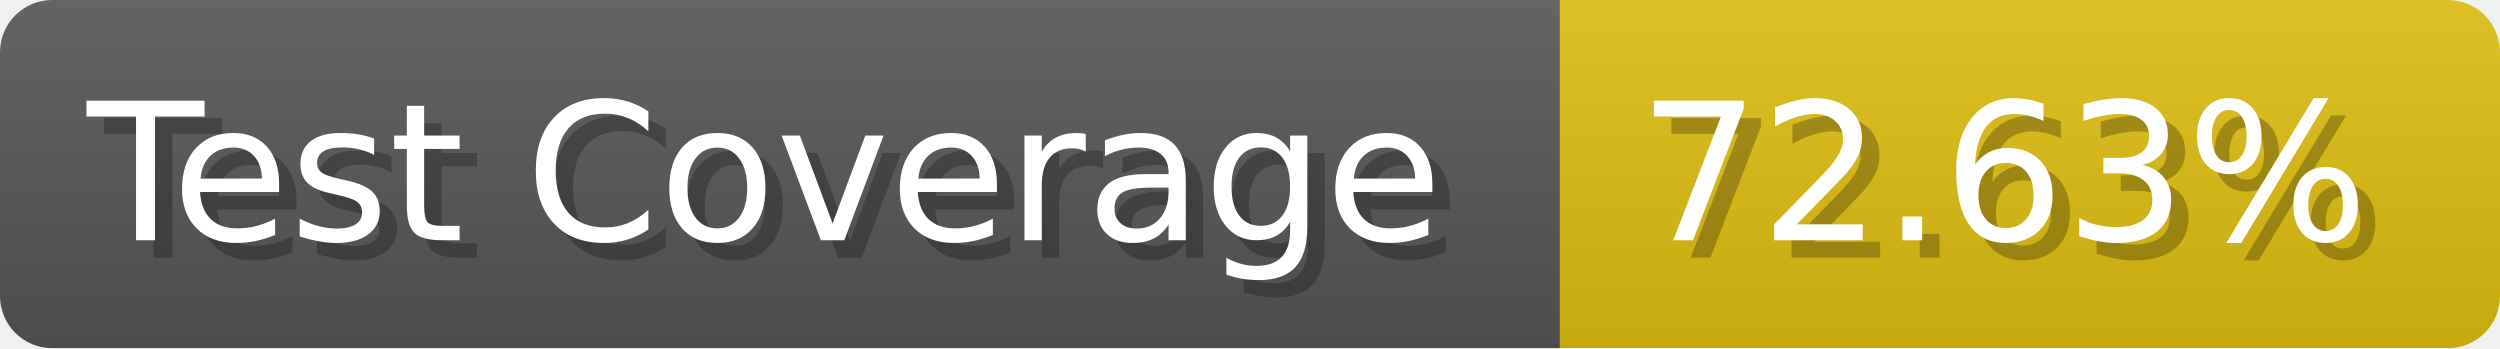
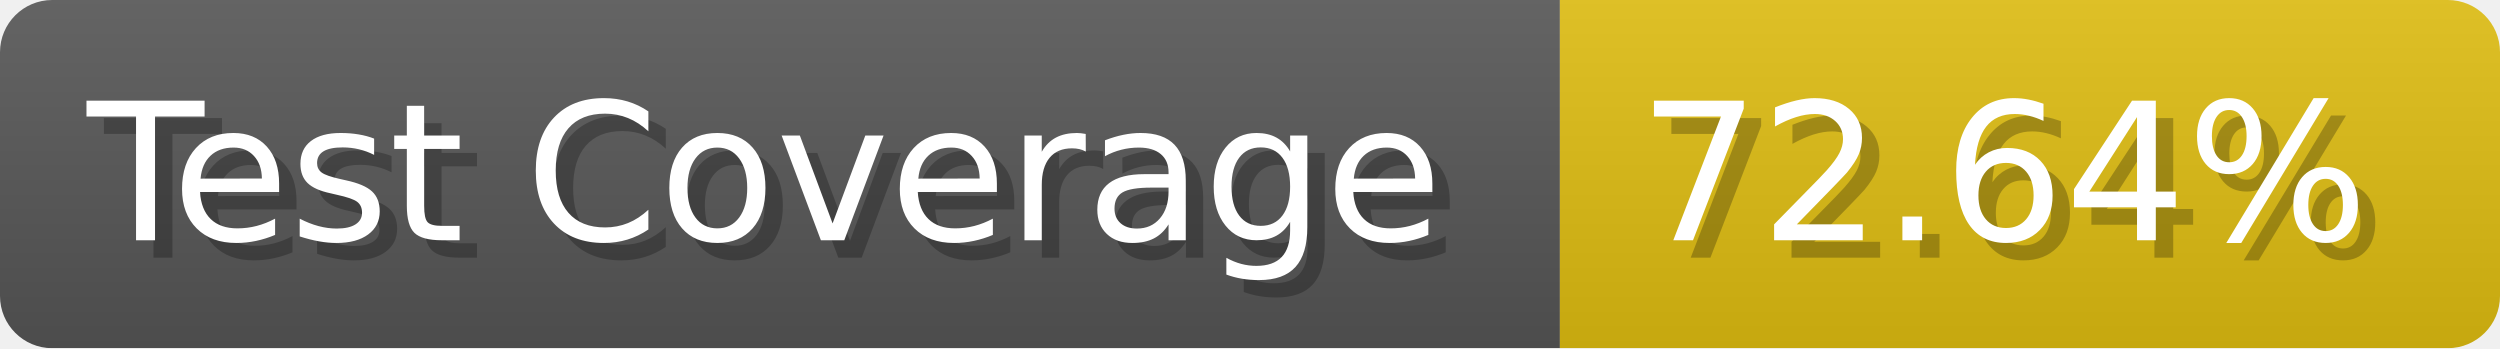
- <svg xmlns="http://www.w3.org/2000/svg" width="143.6" height="20" viewBox="0 0 1436 200" role="img" aria-label="Test Coverage: 72.63%">
+ <svg xmlns="http://www.w3.org/2000/svg" width="143.6" height="20" viewBox="0 0 1436 200" role="img" aria-label="Test Coverage: 72.64%">
  <linearGradient id="a" x2="0" y2="100%">
    <stop offset="0" stop-opacity=".1" stop-color="#EEE" />
    <stop offset="1" stop-opacity=".1" />
  </linearGradient>
  <mask id="m">
    <rect width="1436" height="200" rx="30" fill="#FFF" />
  </mask>
  <g mask="url(#m)">
    <rect width="896" height="200" fill="#555" />
    <rect width="540" height="200" fill="#DB1" x="896" />
    <rect width="1436" height="200" fill="url(#a)" />
  </g>
  <g aria-hidden="true" fill="#fff" text-anchor="start" font-family="Verdana,DejaVu Sans,sans-serif" font-size="110">
    <text x="60" y="148" textLength="796" fill="#000" opacity="0.25">Test Coverage</text>
    <text x="50" y="138" textLength="796">Test Coverage</text>
-     <text x="951" y="148" textLength="440" fill="#000" opacity="0.25">72.63%</text>
-     <text x="941" y="138" textLength="440">72.63%</text>
+     <text x="951" y="148" textLength="440" fill="#000" opacity="0.25">72.64%</text>
+     <text x="941" y="138" textLength="440">72.64%</text>
  </g>
</svg>
